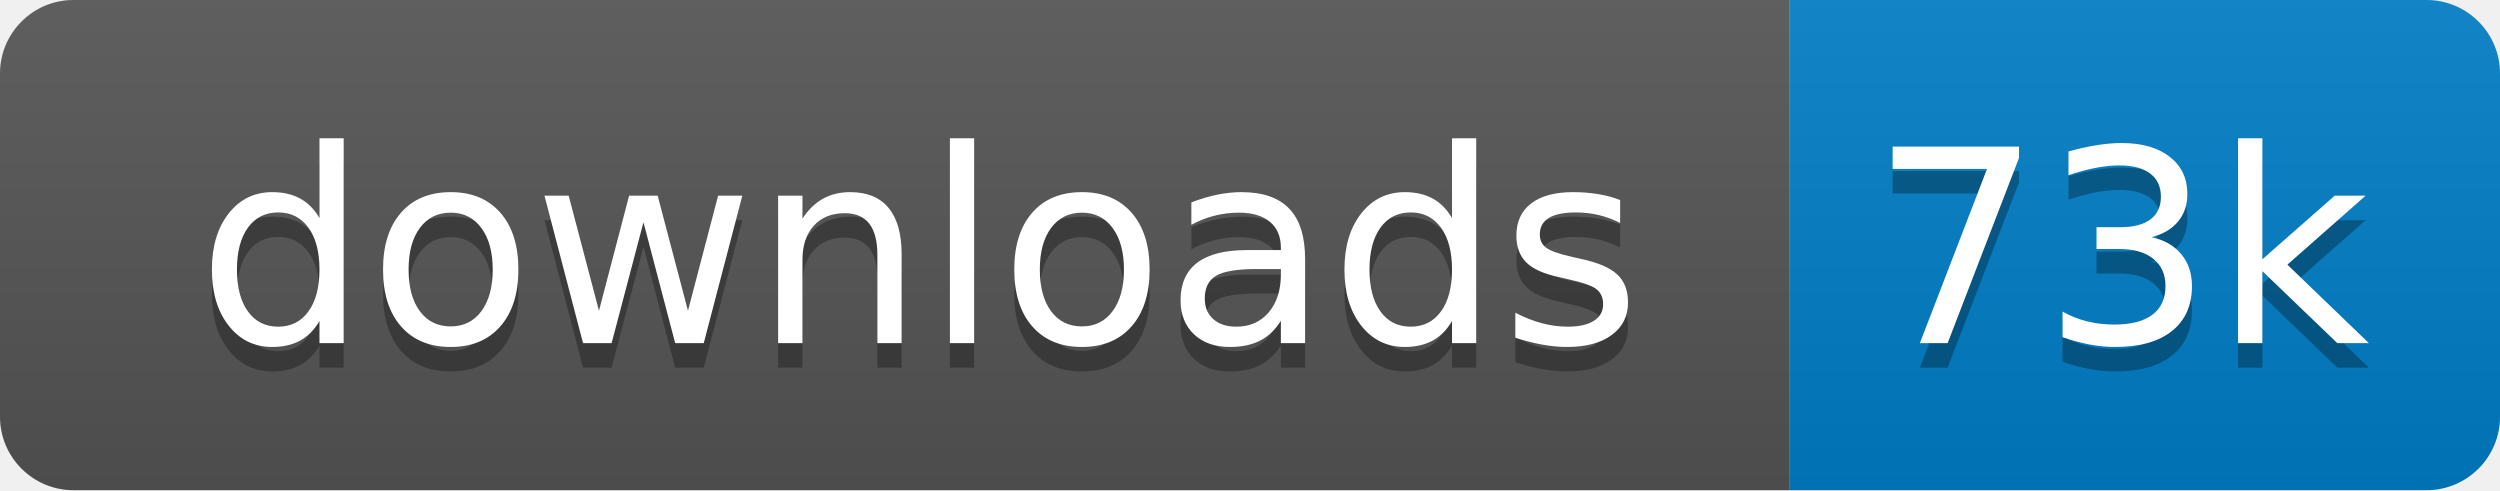
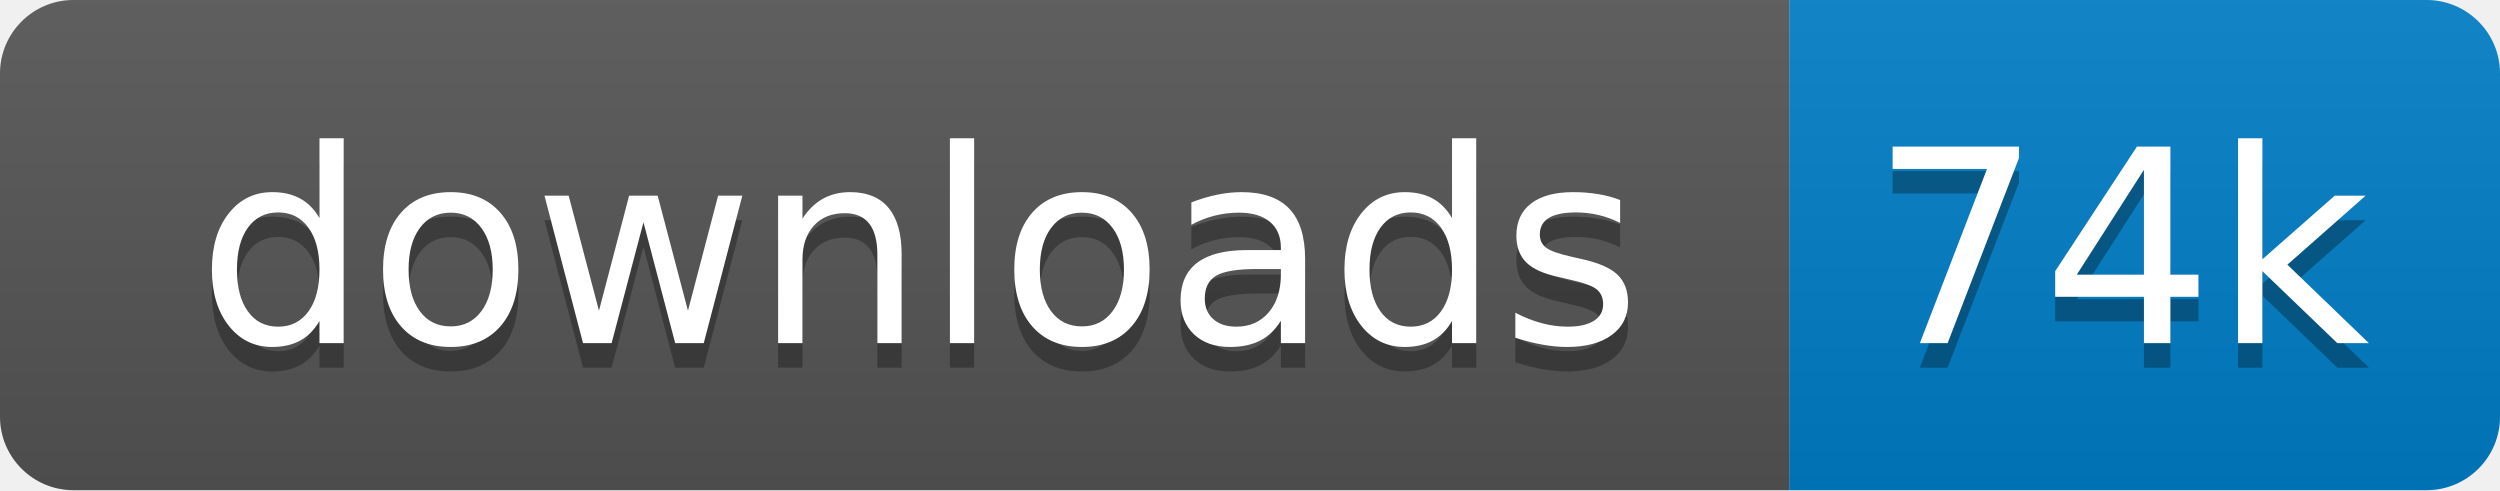
<svg xmlns="http://www.w3.org/2000/svg" xmlns:xlink="http://www.w3.org/1999/xlink" width="102" height="20">
  <linearGradient id="s" x2="0" y2="100%">
    <stop offset="0" stop-color="#bbb" stop-opacity=".1" />
    <stop offset="1" stop-opacity=".1" />
  </linearGradient>
  <clipPath id="r">
    <rect width="102" height="20" rx="3" fill="#fff" />
  </clipPath>
  <g clip-path="url(#r)" transform="scale(1)">
    <rect width="73" height="20" fill="#555" />
    <rect x="73" width="29" height="20" fill="#007ec6" />
    <rect width="102" height="20" fill="url(#s)" />
  </g>
  <g fill="#fff" text-anchor="middle" font-family="Verdana,Geneva,DejaVu Sans,sans-serif" text-rendering="geometricPrecision" font-size="110" transform="scale(1)">
    <image visibility="hidden" x="5" y="3" width="14" height="14" xlink:href="" />
    <text x="375" y="150" fill="#010101" fill-opacity=".3" transform="scale(.1)" textLength="630">downloads</text>
    <text x="375" y="140" transform="scale(.1)" textLength="630">downloads</text>
-     <text x="865" y="150" fill="#010101" fill-opacity=".3" transform="scale(.1)" textLength="190">73k</text>
-     <text x="865" y="140" transform="scale(.1)" textLength="190">73k</text>
+     <text x="865" y="150" fill="#010101" fill-opacity=".3" transform="scale(.1)" textLength="190">74k</text>
+     <text x="865" y="140" transform="scale(.1)" textLength="190">74k</text>
  </g>
</svg>
